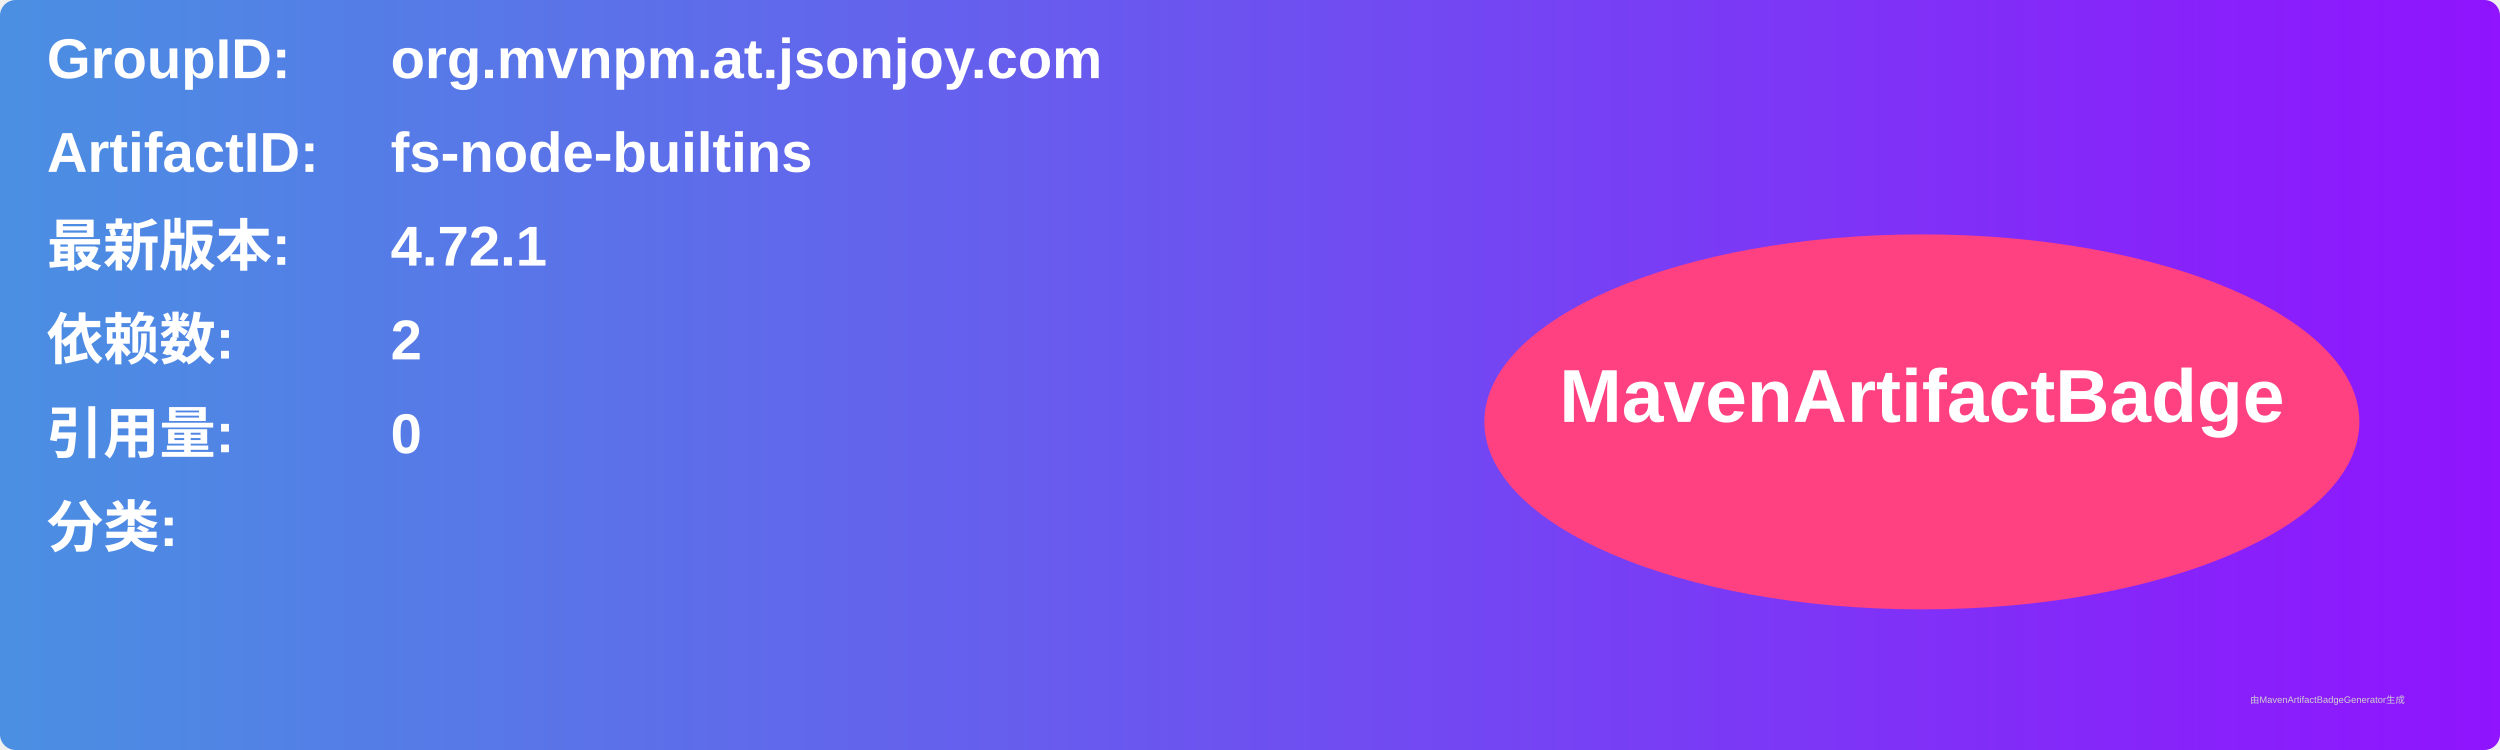
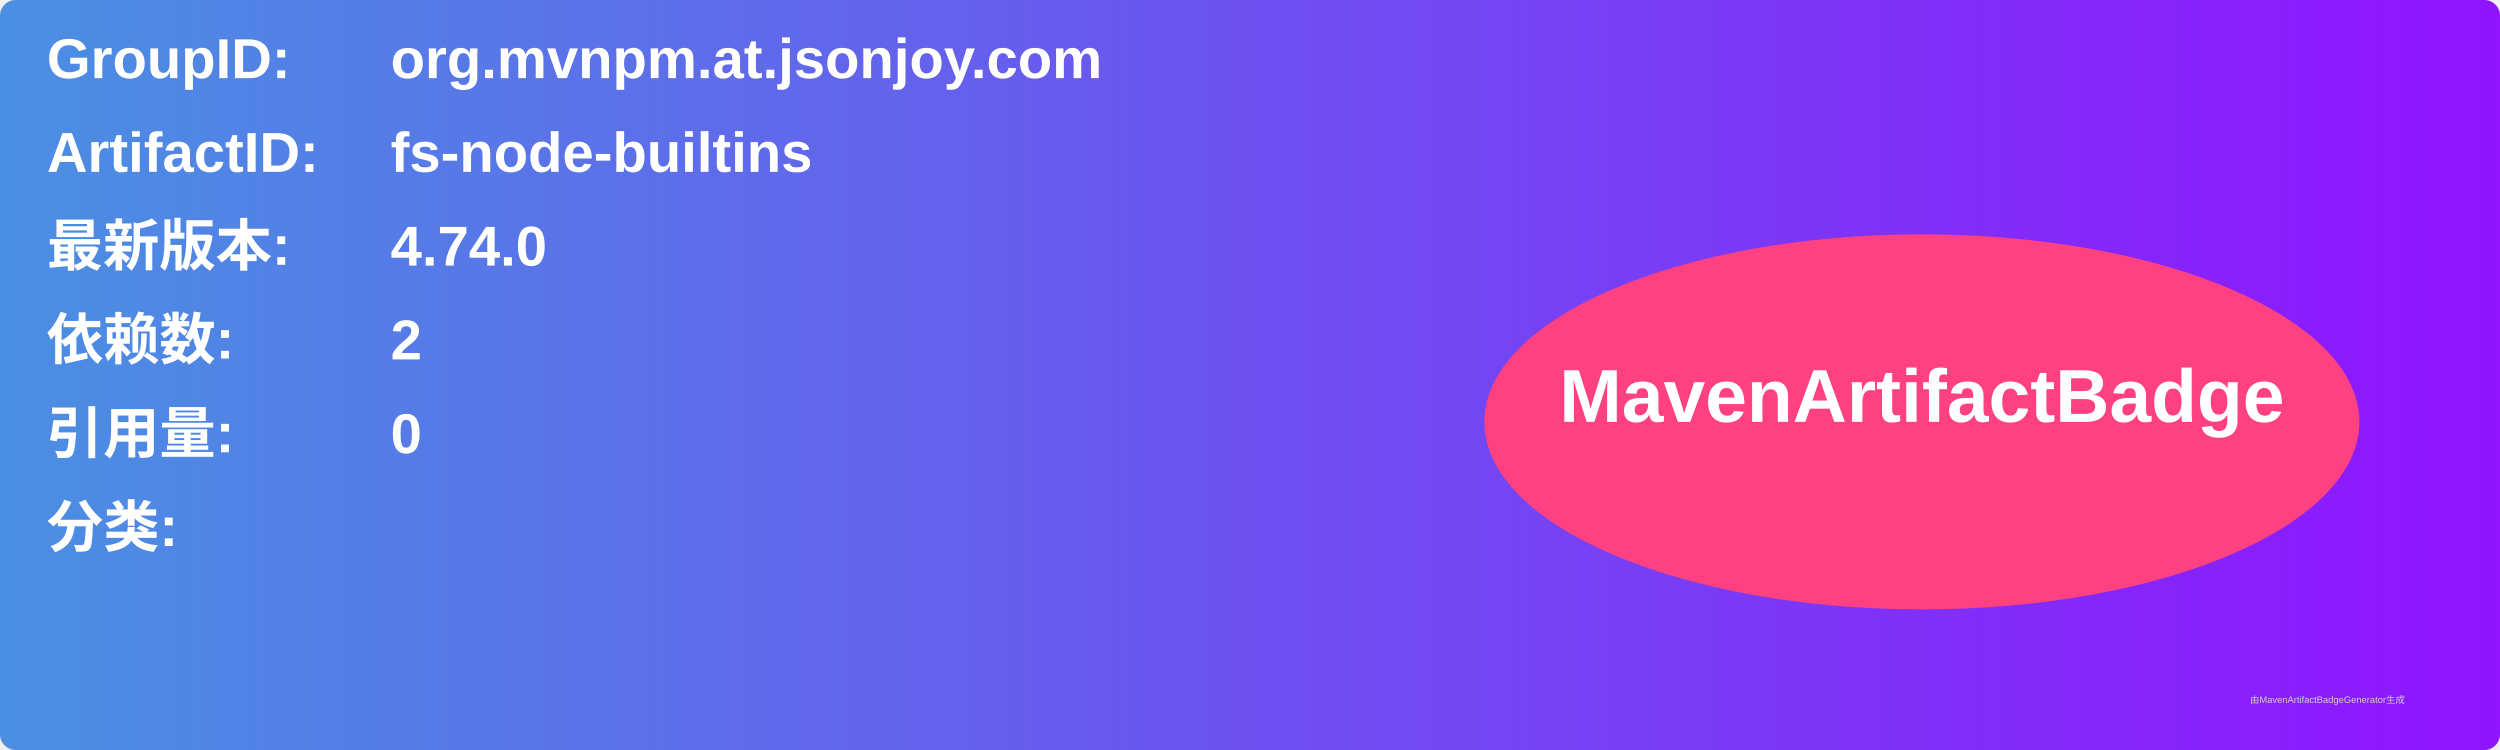
<svg xmlns="http://www.w3.org/2000/svg" width="800" height="240" viewBox="0 0 800 240">
  <linearGradient id="grad" x1="0%" y1="0%" x2="100%" y2="0%">
    <stop offset="0%" stop-color="#4a90e2" />
    <stop offset="100%" stop-color="#9013fe" />
  </linearGradient>
  <rect width="100%" height="100%" rx="5" ry="5" fill="url(#grad)" />
  <g transform="translate(15, 15)">
    <text x="0" y="10" font-family="Arial" font-size="18" fill="white" font-weight="bold" width="260">GroupID:</text>
    <text x="110" y="10" font-family="Arial" font-size="18" fill="white" font-weight="bold" width="460">org.mvnpm.at.jsonjoy.com</text>
    <text x="0" y="40" font-family="Arial" font-size="18" fill="white" font-weight="bold" width="260">ArtifactID:</text>
    <text x="110" y="40" font-family="Arial" font-size="18" fill="white" font-weight="bold" width="460">fs-node-builtins</text>
    <text x="0" y="70" font-family="Arial" font-size="18" fill="white" font-weight="bold">最新版本:</text>
    <text x="110" y="70" font-family="Arial" font-size="18" fill="white" font-weight="bold">
-       <tspan font-weight="bold">4.72.1</tspan>
+       <tspan font-weight="bold">4.74.0</tspan>
    </text>
    <text x="0" y="100" font-family="Arial" font-size="18" fill="white" font-weight="bold">依赖数: </text>
    <text x="110" y="100" font-family="Arial" font-size="18" fill="white">
      <tspan font-weight="bold">2</tspan>
    </text>
    <text x="0" y="130" font-family="Arial" font-size="18" fill="white" font-weight="bold">引用量: </text>
    <text x="110" y="130" font-family="Arial" font-size="18" fill="white">
      <tspan font-weight="bold">0</tspan>
    </text>
    <text x="0" y="160" font-family="Arial" font-size="18" fill="white" font-weight="bold">分类:</text>
    <text x="10" y="190" font-family="Arial" font-size="10" fill="white">
      <tspan font-weight="bold" />
    </text>
    <ellipse cx="600" cy="120" rx="140" ry="60" fill="#ff4081" />
    <text x="600" y="120" text-anchor="middle" font-family="Arial" font-size="24" fill="white" font-weight="bold">MavenArtifactBadge</text>
  </g>
  <text x="720" y="225" font-family="Arial" font-size="3" fill="#d0d0d0">由MavenArtifactBadgeGenerator生成</text>
</svg>
